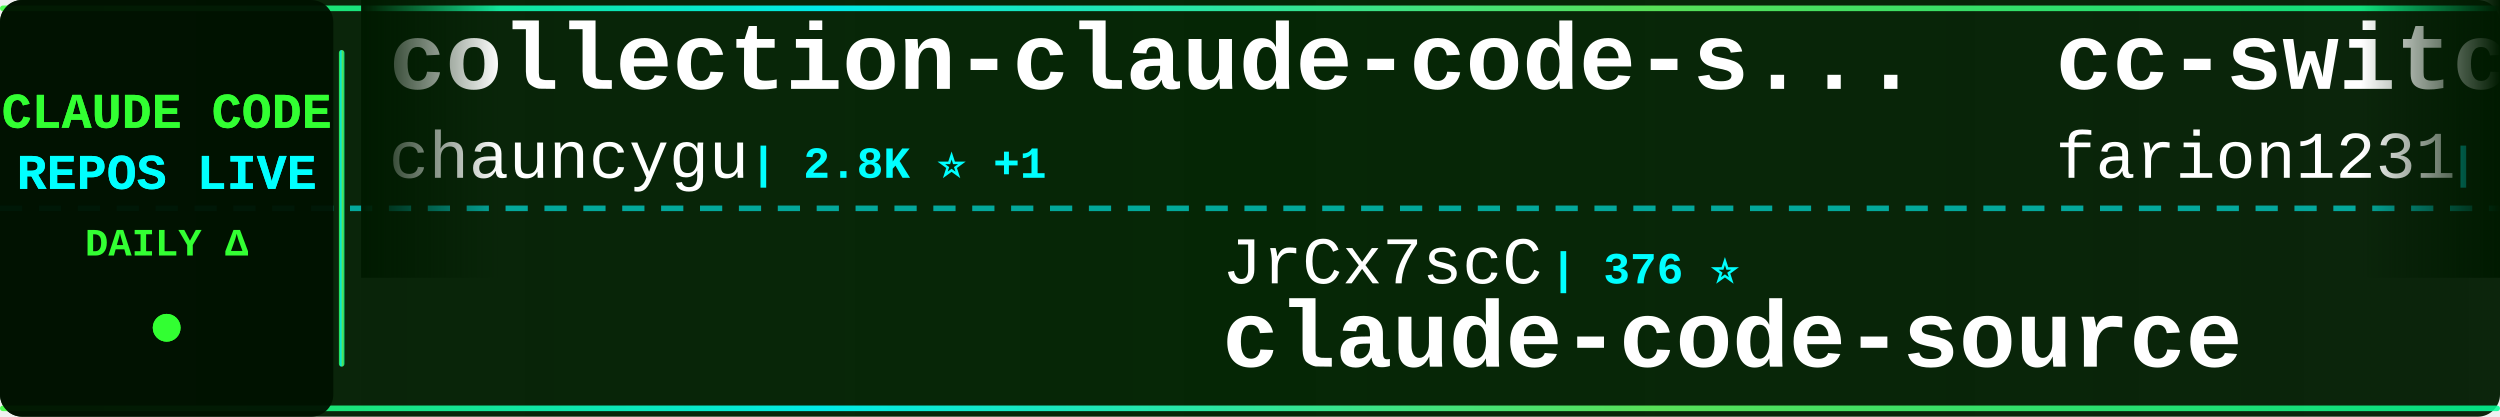
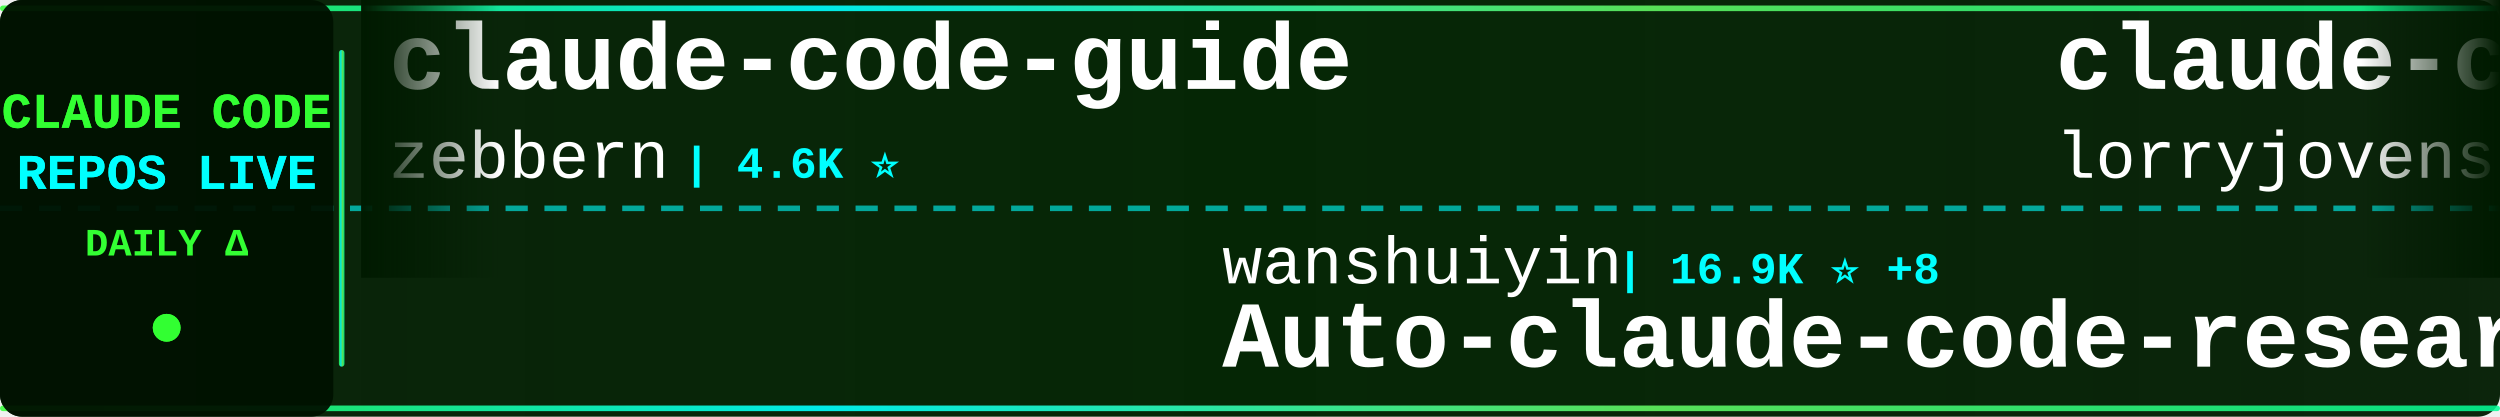
<svg xmlns="http://www.w3.org/2000/svg" width="900" height="150">
  <defs>
    <linearGradient id="tickerBg" x1="0%" y1="0%" x2="100%" y2="0%">
      <stop offset="0%" style="stop-color:#001a00;stop-opacity:0.95" />
      <stop offset="50%" style="stop-color:#002200;stop-opacity:0.98" />
      <stop offset="100%" style="stop-color:#001a00;stop-opacity:0.95" />
    </linearGradient>
    <linearGradient id="borderGrad" x1="0%" y1="0%" x2="100%" y2="0%">
      <stop offset="0%" style="stop-color:#33ff33;stop-opacity:0.85">
        <animate attributeName="stop-opacity" values="0.85;1;0.85" dur="2s" repeatCount="indefinite" />
      </stop>
      <stop offset="33%" style="stop-color:#00ffff;stop-opacity:0.9">
        <animate attributeName="stop-opacity" values="0.9;1;0.9" dur="2.2s" repeatCount="indefinite" />
      </stop>
      <stop offset="66%" style="stop-color:#66ff66;stop-opacity:0.85">
        <animate attributeName="stop-opacity" values="0.85;1;0.85" dur="1.8s" repeatCount="indefinite" />
      </stop>
      <stop offset="100%" style="stop-color:#00ff99;stop-opacity:0.85">
        <animate attributeName="stop-opacity" values="0.85;1;0.85" dur="2s" repeatCount="indefinite" />
      </stop>
    </linearGradient>
    <filter id="textGlow">
      <feGaussianBlur stdDeviation="0.1" result="coloredBlur" />
      <feMerge>
        <feMergeNode in="coloredBlur" />
        <feMergeNode in="SourceGraphic" />
      </feMerge>
    </filter>
    <filter id="metricGlow">
      <feGaussianBlur stdDeviation="0.2" result="coloredBlur" />
      <feMerge>
        <feMergeNode in="coloredBlur" />
        <feMergeNode in="SourceGraphic" />
      </feMerge>
    </filter>
    <linearGradient id="leftFade" x1="0%" y1="0%" x2="100%" y2="0%">
      <stop offset="0%" style="stop-color:#001a00;stop-opacity:1" />
      <stop offset="100%" style="stop-color:#001a00;stop-opacity:0" />
    </linearGradient>
    <linearGradient id="rightFade" x1="0%" y1="0%" x2="100%" y2="0%">
      <stop offset="0%" style="stop-color:#001a00;stop-opacity:0" />
      <stop offset="100%" style="stop-color:#001a00;stop-opacity:1" />
    </linearGradient>
  </defs>
  <rect width="900" height="150" fill="url(#tickerBg)" rx="8" />
  <rect x="0" y="2" width="900" height="2" fill="url(#borderGrad)" rx="1" />
  <rect x="0" y="146" width="900" height="2" fill="url(#borderGrad)" rx="1" />
  <line x1="0" y1="75" x2="900" y2="75" stroke="#00ffff" stroke-width="2" stroke-dasharray="8 6" opacity="0.6" />
  <rect x="0" y="0" width="120" height="150" fill="#001100" opacity="0.95" rx="8" />
  <text x="60" y="46" font-family="'Courier New', monospace" font-size="18" font-weight="bold" fill="#33ff33" text-anchor="middle" filter="url(#textGlow)">
    CLAUDE CODE
  </text>
  <text x="60" y="68" font-family="'Courier New', monospace" font-size="18" font-weight="bold" fill="#00ffff" text-anchor="middle" filter="url(#textGlow)">
    REPOS LIVE
  </text>
  <text x="60" y="92" font-family="'Courier New', monospace" font-size="14" font-weight="bold" fill="#33ff33" text-anchor="middle">
    DAILY Δ
  </text>
  <circle cx="60" cy="118" r="5" fill="#33ff33" filter="url(#metricGlow)">
    <animate attributeName="r" values="4;6;4" dur="1.5s" repeatCount="indefinite" />
    <animate attributeName="opacity" values="0.6;1;0.6" dur="1.5s" repeatCount="indefinite" />
  </circle>
  <rect x="122" y="18" width="2" height="114" fill="url(#borderGrad)" rx="1" />
  <clipPath id="tickerClip">
    <rect x="130" y="0" width="770" height="150" />
  </clipPath>
  <g clip-path="url(#tickerClip)">
    <g id="tickerItems">
      <animateTransform attributeName="transform" attributeType="XML" type="translate" from="0 0" to="-3000 0" dur="54s" repeatCount="indefinite" />
      <g transform="translate(0, 0)">
-         <text x="140" y="32" font-family="'Courier New', monospace" font-size="34" font-weight="bold" fill="#ffffff">collection-claude-code-s...</text>
-         <text x="140" y="64" font-family="'Courier New', monospace" font-size="24" font-weight="normal" fill="#ffffff" opacity="1.0">chauncygu</text>
-         <text x="270" y="64" font-family="'Courier New', monospace" font-size="16" font-weight="bold" fill="#00ffff"> | 2.8K ⭐ +1</text>
+         <text x="140" y="32" font-family="'Courier New', monospace" font-size="34" font-weight="bold" fill="#ffffff">claude-code-guide</text>
+         <text x="140" y="64" font-family="'Courier New', monospace" font-size="24" font-weight="normal" fill="#ffffff" opacity="1.0">zebbern</text>
+         <text x="246" y="64" font-family="'Courier New', monospace" font-size="16" font-weight="bold" fill="#00ffff"> | 4.6K ⭐</text>
      </g>
      <g transform="translate(300, 0)">
+         <text x="140" y="102" font-family="'Courier New', monospace" font-size="24" font-weight="normal" fill="#ffffff" opacity="1.0">wanshuiyin</text>
+         <text x="282" y="102" font-family="'Courier New', monospace" font-size="16" font-weight="bold" fill="#00ffff"> | 16.9K ⭐ +8</text>
+         <text x="140" y="132" font-family="'Courier New', monospace" font-size="34" font-weight="bold" fill="#ffffff">Auto-claude-code-researc...</text>
+       </g>
+       <g transform="translate(600, 0)">
+         <text x="140" y="32" font-family="'Courier New', monospace" font-size="34" font-weight="bold" fill="#ffffff">claude-code-rust</text>
+         <text x="140" y="64" font-family="'Courier New', monospace" font-size="24" font-weight="normal" fill="#ffffff" opacity="1.0">lorryjovens-hub</text>
+         <text x="342" y="64" font-family="'Courier New', monospace" font-size="16" font-weight="bold" fill="#00ffff"> | 1.7K ⭐</text>
+       </g>
+       <g transform="translate(900, 0)">
+         <text x="140" y="102" font-family="'Courier New', monospace" font-size="24" font-weight="normal" fill="#ffffff" opacity="1.0">777genius</text>
+         <text x="270" y="102" font-family="'Courier New', monospace" font-size="16" font-weight="bold" fill="#00ffff"> | 933 ⭐</text>
+         <text x="140" y="132" font-family="'Courier New', monospace" font-size="34" font-weight="bold" fill="#ffffff">claude-code-source-code</text>
+       </g>
+       <g transform="translate(1200, 0)">
+         <text x="140" y="32" font-family="'Courier New', monospace" font-size="34" font-weight="bold" fill="#ffffff">ralph-claude-code</text>
+         <text x="140" y="64" font-family="'Courier New', monospace" font-size="24" font-weight="normal" fill="#ffffff" opacity="1.0">frankbria</text>
+         <text x="270" y="64" font-family="'Courier New', monospace" font-size="16" font-weight="bold" fill="#00ffff"> | 9.6K ⭐</text>
+       </g>
+       <g transform="translate(1500, 0)">
        <text x="140" y="102" font-family="'Courier New', monospace" font-size="24" font-weight="normal" fill="#ffffff" opacity="1.0">JrCx7scC</text>
        <text x="258" y="102" font-family="'Courier New', monospace" font-size="16" font-weight="bold" fill="#00ffff"> | 376 ⭐</text>
        <text x="140" y="132" font-family="'Courier New', monospace" font-size="34" font-weight="bold" fill="#ffffff">claude-code-source</text>
      </g>
-       <g transform="translate(600, 0)">
-         <text x="140" y="32" font-family="'Courier New', monospace" font-size="34" font-weight="bold" fill="#ffffff">cc-switch</text>
-         <text x="140" y="64" font-family="'Courier New', monospace" font-size="24" font-weight="normal" fill="#ffffff" opacity="1.0">farion1231</text>
-         <text x="282" y="64" font-family="'Courier New', monospace" font-size="16" font-weight="bold" fill="#00ffff"> | 139.0K ⭐ +114</text>
-       </g>
-       <g transform="translate(900, 0)">
-         <text x="140" y="102" font-family="'Courier New', monospace" font-size="24" font-weight="normal" fill="#ffffff" opacity="1.0">Maciek-roboblog</text>
-         <text x="342" y="102" font-family="'Courier New', monospace" font-size="16" font-weight="bold" fill="#00ffff"> | 8.7K ⭐</text>
-         <text x="140" y="132" font-family="'Courier New', monospace" font-size="34" font-weight="bold" fill="#ffffff">Claude-Code-Usage-Monito...</text>
-       </g>
-       <g transform="translate(1200, 0)">
-         <text x="140" y="32" font-family="'Courier New', monospace" font-size="34" font-weight="bold" fill="#ffffff">claude-code-router</text>
-         <text x="140" y="64" font-family="'Courier New', monospace" font-size="24" font-weight="normal" fill="#ffffff" opacity="1.0">musistudio</text>
-         <text x="282" y="64" font-family="'Courier New', monospace" font-size="16" font-weight="bold" fill="#00ffff"> | 37.5K ⭐ +1</text>
-       </g>
-       <g transform="translate(1500, 0)">
-         <text x="140" y="102" font-family="'Courier New', monospace" font-size="24" font-weight="normal" fill="#ffffff" opacity="1.0">ykdojo</text>
-         <text x="234" y="102" font-family="'Courier New', monospace" font-size="16" font-weight="bold" fill="#00ffff"> | 10.2K ⭐ -1</text>
-         <text x="140" y="132" font-family="'Courier New', monospace" font-size="34" font-weight="bold" fill="#ffffff">claude-code-tips</text>
-       </g>
      <g transform="translate(1800, 0)">
-         <text x="140" y="32" font-family="'Courier New', monospace" font-size="34" font-weight="bold" fill="#ffffff">claude-code-analysis</text>
-         <text x="140" y="64" font-family="'Courier New', monospace" font-size="24" font-weight="normal" fill="#ffffff" opacity="1.0">liuup</text>
-         <text x="222" y="64" font-family="'Courier New', monospace" font-size="16" font-weight="bold" fill="#00ffff"> | 4.0K ⭐</text>
+         <text x="140" y="32" font-family="'Courier New', monospace" font-size="34" font-weight="bold" fill="#ffffff">claude-code-proxy</text>
+         <text x="140" y="64" font-family="'Courier New', monospace" font-size="24" font-weight="normal" fill="#ffffff" opacity="1.0">1rgs</text>
+         <text x="210" y="64" font-family="'Courier New', monospace" font-size="16" font-weight="bold" fill="#00ffff"> | 3.8K ⭐</text>
      </g>
      <g transform="translate(2100, 0)">
-         <text x="140" y="102" font-family="'Courier New', monospace" font-size="24" font-weight="normal" fill="#ffffff" opacity="1.0">SeemSeam</text>
-         <text x="258" y="102" font-family="'Courier New', monospace" font-size="16" font-weight="bold" fill="#00ffff"> | 3.5K ⭐</text>
-         <text x="140" y="132" font-family="'Courier New', monospace" font-size="34" font-weight="bold" fill="#ffffff">claude_codex_bridge</text>
+         <text x="140" y="102" font-family="'Courier New', monospace" font-size="24" font-weight="normal" fill="#ffffff" opacity="1.0">anthropics</text>
+         <text x="282" y="102" font-family="'Courier New', monospace" font-size="16" font-weight="bold" fill="#00ffff"> | 179.1K ⭐ +179.1K</text>
+         <text x="140" y="132" font-family="'Courier New', monospace" font-size="34" font-weight="bold" fill="#ffffff">skills</text>
      </g>
      <g transform="translate(2400, 0)">
        <text x="140" y="32" font-family="'Courier New', monospace" font-size="34" font-weight="bold" fill="#ffffff">learn-claude-code</text>
        <text x="140" y="64" font-family="'Courier New', monospace" font-size="24" font-weight="normal" fill="#ffffff" opacity="1.0">shareAI-lab</text>
-         <text x="294" y="64" font-family="'Courier New', monospace" font-size="16" font-weight="bold" fill="#00ffff"> | 77.8K ⭐ +8</text>
+         <text x="294" y="64" font-family="'Courier New', monospace" font-size="16" font-weight="bold" fill="#00ffff"> | 77.8K ⭐ +5</text>
      </g>
      <g transform="translate(2700, 0)">
-         <text x="140" y="102" font-family="'Courier New', monospace" font-size="24" font-weight="normal" fill="#ffffff" opacity="1.0">edmund-io</text>
-         <text x="270" y="102" font-family="'Courier New', monospace" font-size="16" font-weight="bold" fill="#00ffff"> | 1.5K ⭐</text>
-         <text x="140" y="132" font-family="'Courier New', monospace" font-size="34" font-weight="bold" fill="#ffffff">edmunds-claude-code</text>
+         <text x="140" y="102" font-family="'Courier New', monospace" font-size="24" font-weight="normal" fill="#ffffff" opacity="1.0">guanshan</text>
+         <text x="258" y="102" font-family="'Courier New', monospace" font-size="16" font-weight="bold" fill="#00ffff"> | 60 ⭐</text>
+         <text x="140" y="132" font-family="'Courier New', monospace" font-size="34" font-weight="bold" fill="#ffffff">ClaudeCode</text>
      </g>
      <g transform="translate(3000, 0)">
-         <text x="140" y="32" font-family="'Courier New', monospace" font-size="34" font-weight="bold" fill="#ffffff">collection-claude-code-s...</text>
-         <text x="140" y="64" font-family="'Courier New', monospace" font-size="24" font-weight="normal" fill="#ffffff" opacity="1.0">chauncygu</text>
-         <text x="270" y="64" font-family="'Courier New', monospace" font-size="16" font-weight="bold" fill="#00ffff"> | 2.8K ⭐ +1</text>
+         <text x="140" y="32" font-family="'Courier New', monospace" font-size="34" font-weight="bold" fill="#ffffff">claude-code-guide</text>
+         <text x="140" y="64" font-family="'Courier New', monospace" font-size="24" font-weight="normal" fill="#ffffff" opacity="1.0">zebbern</text>
+         <text x="246" y="64" font-family="'Courier New', monospace" font-size="16" font-weight="bold" fill="#00ffff"> | 4.6K ⭐</text>
      </g>
      <g transform="translate(3300, 0)">
-         <text x="140" y="102" font-family="'Courier New', monospace" font-size="24" font-weight="normal" fill="#ffffff" opacity="1.0">JrCx7scC</text>
-         <text x="258" y="102" font-family="'Courier New', monospace" font-size="16" font-weight="bold" fill="#00ffff"> | 376 ⭐</text>
-         <text x="140" y="132" font-family="'Courier New', monospace" font-size="34" font-weight="bold" fill="#ffffff">claude-code-source</text>
+         <text x="140" y="102" font-family="'Courier New', monospace" font-size="24" font-weight="normal" fill="#ffffff" opacity="1.0">wanshuiyin</text>
+         <text x="282" y="102" font-family="'Courier New', monospace" font-size="16" font-weight="bold" fill="#00ffff"> | 16.9K ⭐ +8</text>
+         <text x="140" y="132" font-family="'Courier New', monospace" font-size="34" font-weight="bold" fill="#ffffff">Auto-claude-code-researc...</text>
      </g>
      <g transform="translate(3600, 0)">
-         <text x="140" y="32" font-family="'Courier New', monospace" font-size="34" font-weight="bold" fill="#ffffff">cc-switch</text>
-         <text x="140" y="64" font-family="'Courier New', monospace" font-size="24" font-weight="normal" fill="#ffffff" opacity="1.0">farion1231</text>
-         <text x="282" y="64" font-family="'Courier New', monospace" font-size="16" font-weight="bold" fill="#00ffff"> | 139.0K ⭐ +114</text>
+         <text x="140" y="32" font-family="'Courier New', monospace" font-size="34" font-weight="bold" fill="#ffffff">claude-code-rust</text>
+         <text x="140" y="64" font-family="'Courier New', monospace" font-size="24" font-weight="normal" fill="#ffffff" opacity="1.0">lorryjovens-hub</text>
+         <text x="342" y="64" font-family="'Courier New', monospace" font-size="16" font-weight="bold" fill="#00ffff"> | 1.7K ⭐</text>
      </g>
      <g transform="translate(3900, 0)">
-         <text x="140" y="102" font-family="'Courier New', monospace" font-size="24" font-weight="normal" fill="#ffffff" opacity="1.0">Maciek-roboblog</text>
-         <text x="342" y="102" font-family="'Courier New', monospace" font-size="16" font-weight="bold" fill="#00ffff"> | 8.7K ⭐</text>
-         <text x="140" y="132" font-family="'Courier New', monospace" font-size="34" font-weight="bold" fill="#ffffff">Claude-Code-Usage-Monito...</text>
+         <text x="140" y="102" font-family="'Courier New', monospace" font-size="24" font-weight="normal" fill="#ffffff" opacity="1.0">777genius</text>
+         <text x="270" y="102" font-family="'Courier New', monospace" font-size="16" font-weight="bold" fill="#00ffff"> | 933 ⭐</text>
+         <text x="140" y="132" font-family="'Courier New', monospace" font-size="34" font-weight="bold" fill="#ffffff">claude-code-source-code</text>
      </g>
    </g>
  </g>
  <rect x="130" y="0" width="50" height="100" fill="url(#leftFade)" />
  <rect x="850" y="0" width="50" height="100" fill="url(#rightFade)" />
</svg>
